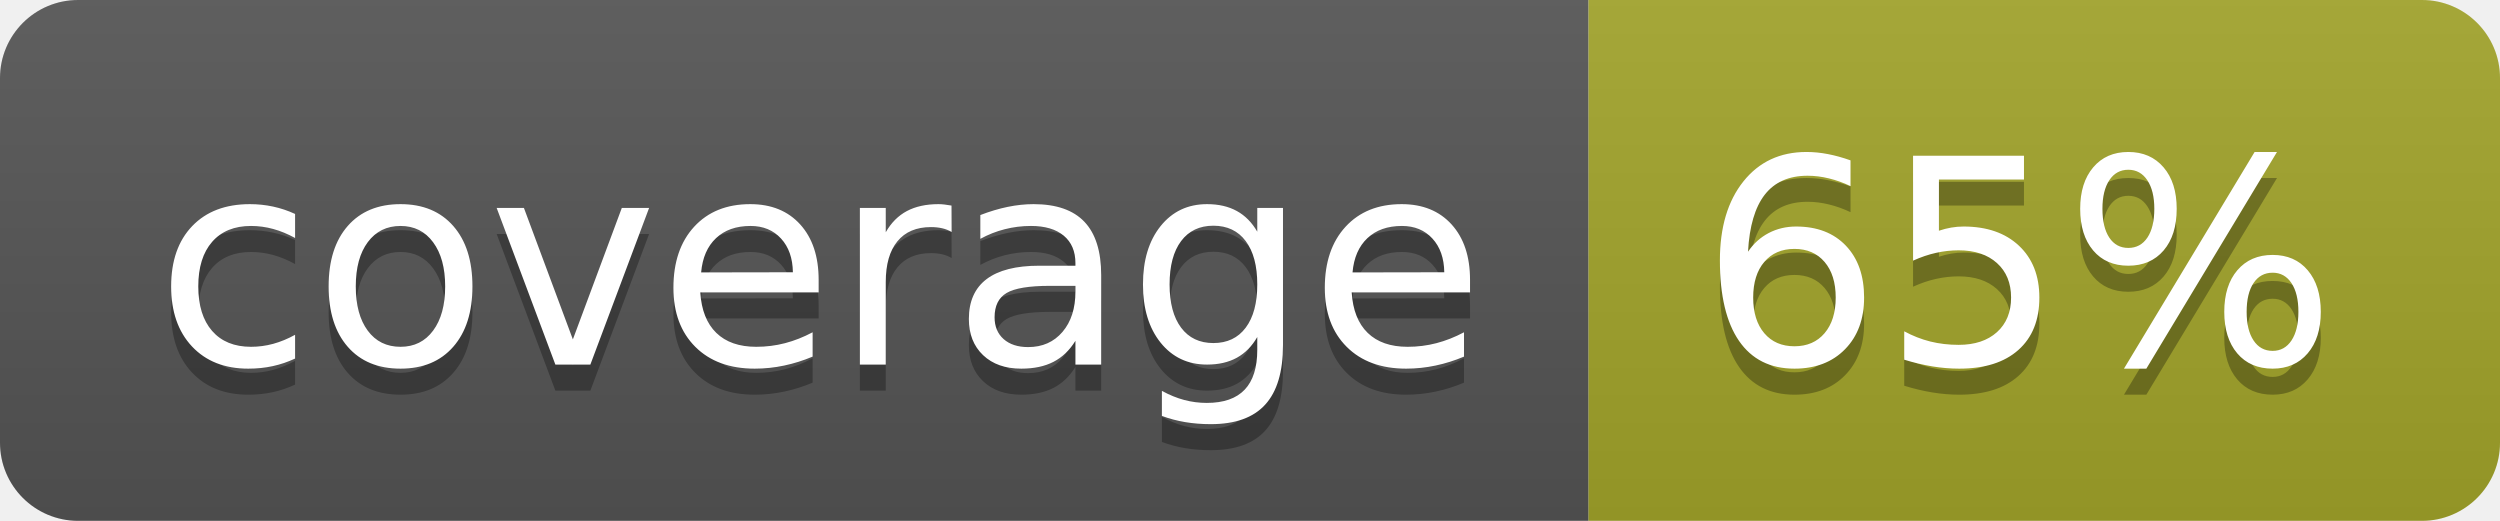
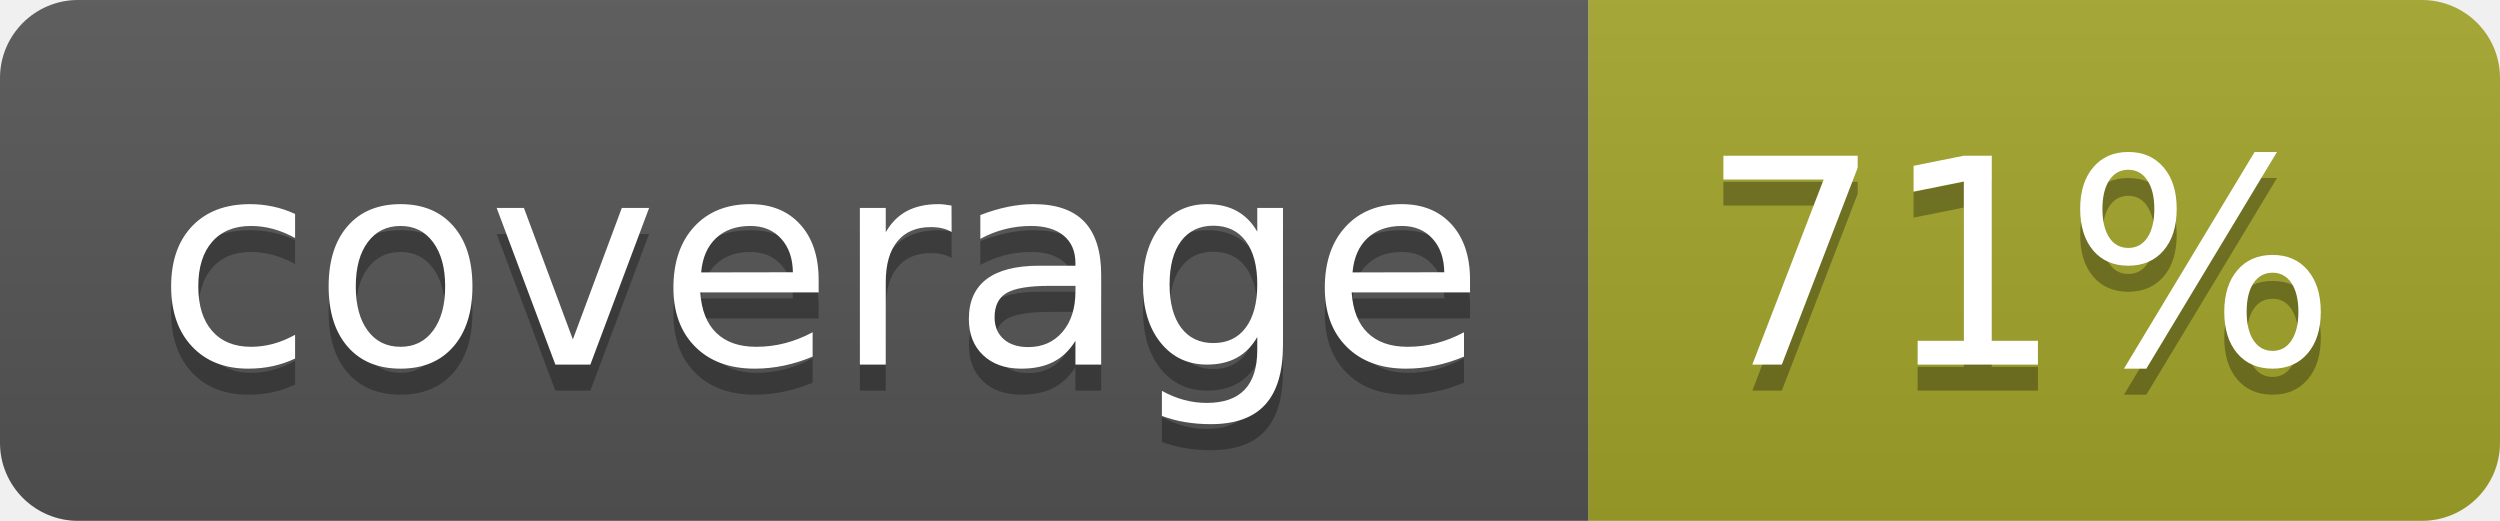
<svg xmlns="http://www.w3.org/2000/svg" width="96" height="20">
  <linearGradient id="b" x2="0" y2="100%">
    <stop offset="0" stop-color="#bbb" stop-opacity=".1" />
    <stop offset="1" stop-opacity=".1" />
  </linearGradient>
  <clipPath id="a">
    <rect width="96" height="20" rx="3" fill="#fff" />
  </clipPath>
  <g clip-path="url(#a)">
    <path fill="#555" d="M0 0h61v20H0z" />
    <path fill="#A3A52A" d="M61 0h35v20H61z" />
    <path fill="url(#b)" d="M0 0h96v20H0z" />
  </g>
  <g fill="#fff" text-anchor="middle" font-family="DejaVu Sans,Verdana,Geneva,sans-serif" font-size="110">
    <text x="315" y="150" fill="#010101" fill-opacity=".3" transform="scale(.1)" textLength="510">coverage</text>
    <text x="315" y="140" transform="scale(.1)" textLength="510">coverage</text>
-     <text x="775" y="150" fill="#010101" fill-opacity=".3" transform="scale(.1)" textLength="250">65%</text>
-     <text x="775" y="140" transform="scale(.1)" textLength="250">65%</text>
+     <text x="775" y="150" fill="#010101" fill-opacity=".3" transform="scale(.1)" textLength="250">71%</text>
+     <text x="775" y="140" transform="scale(.1)" textLength="250">71%</text>
  </g>
</svg>
